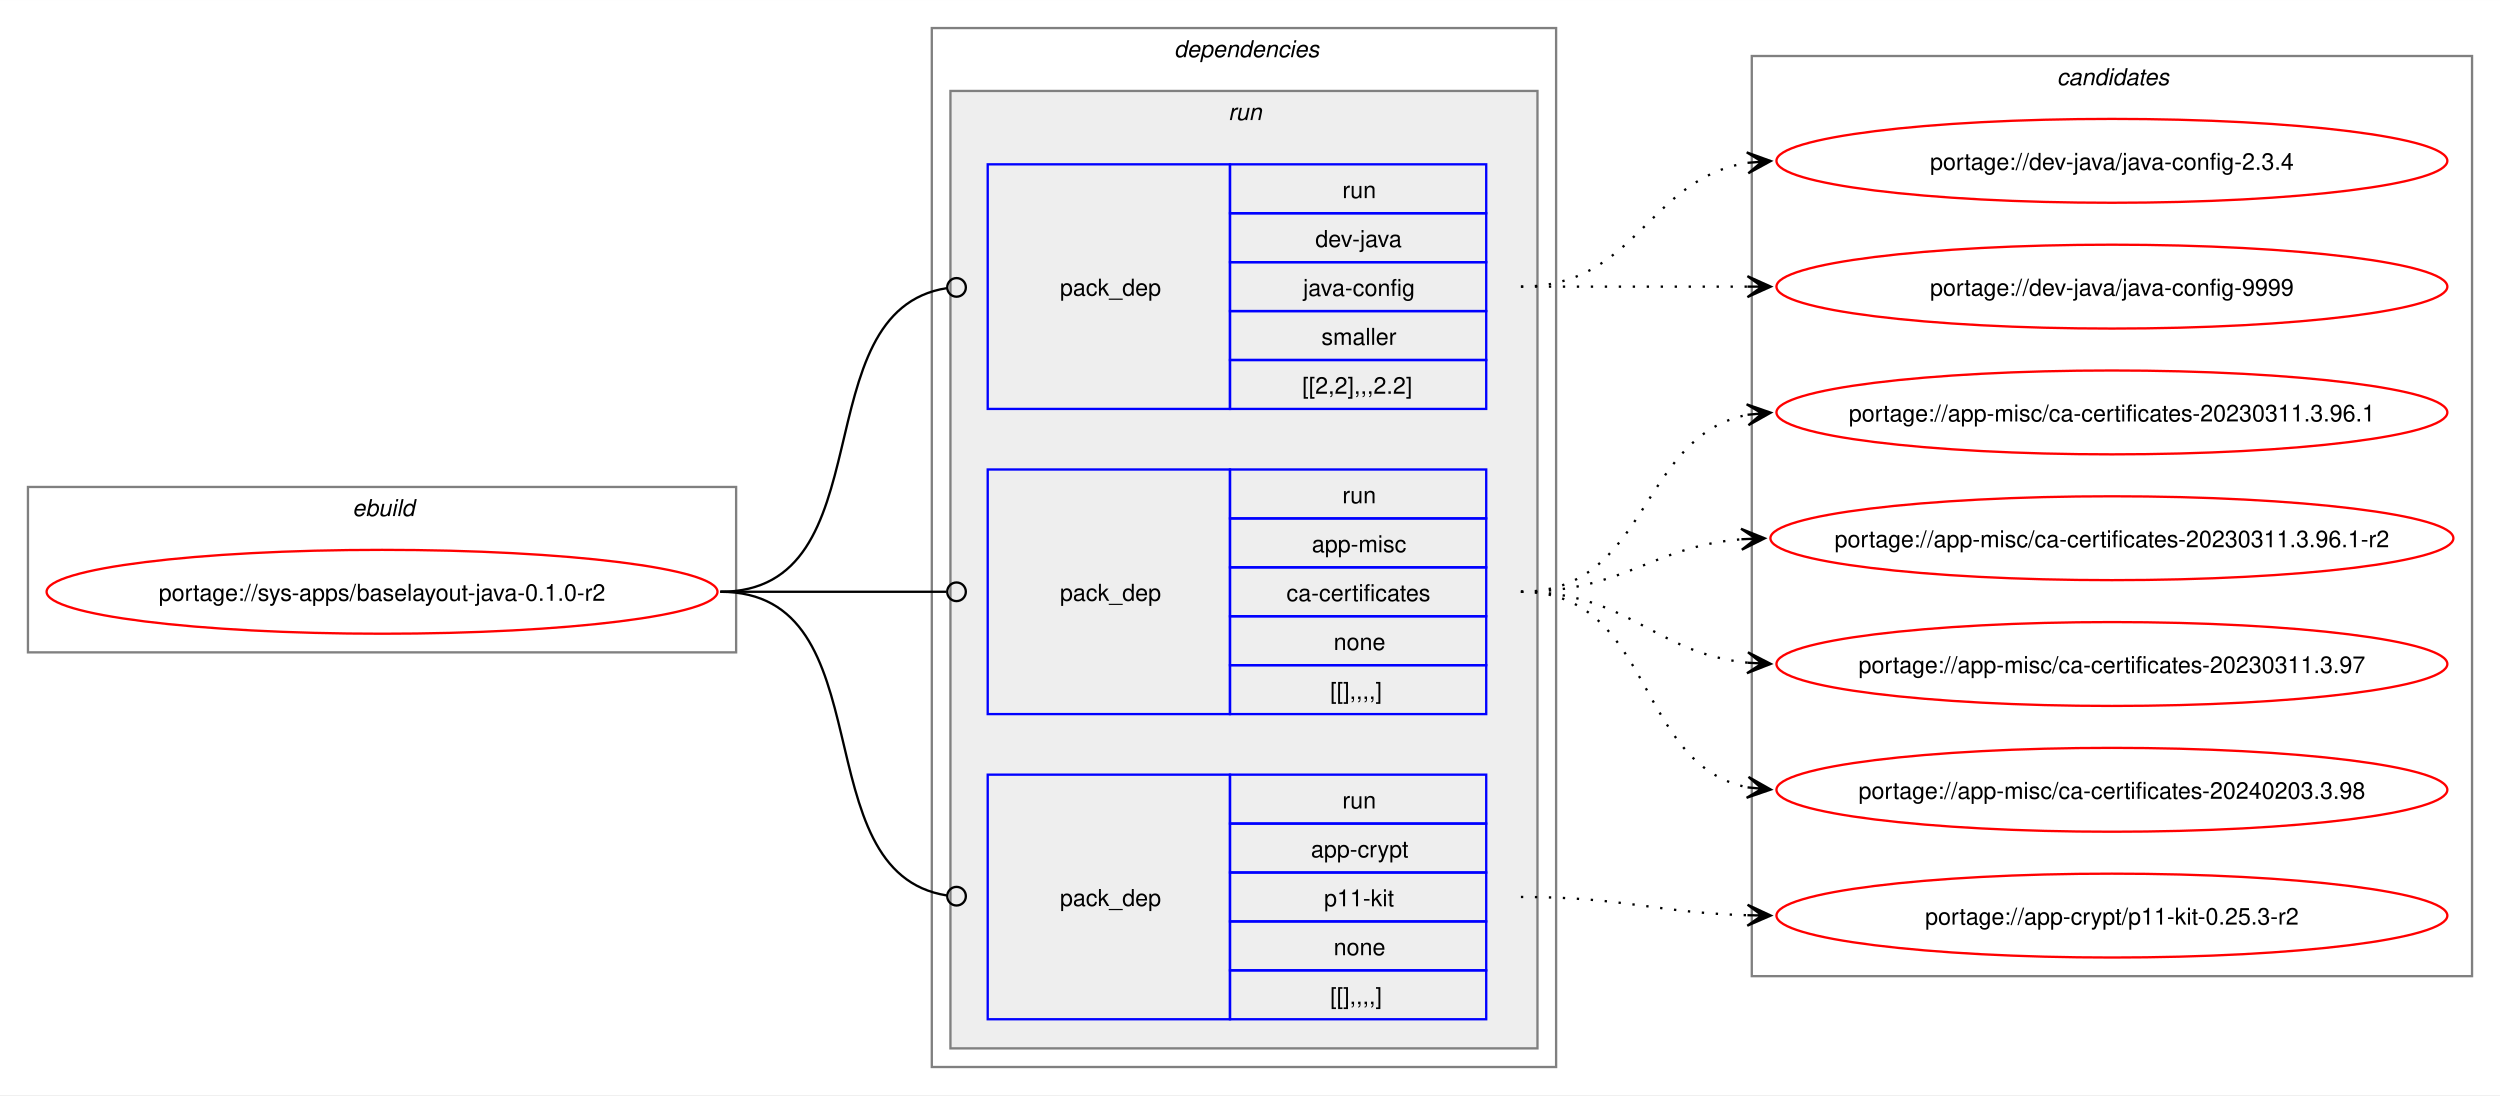
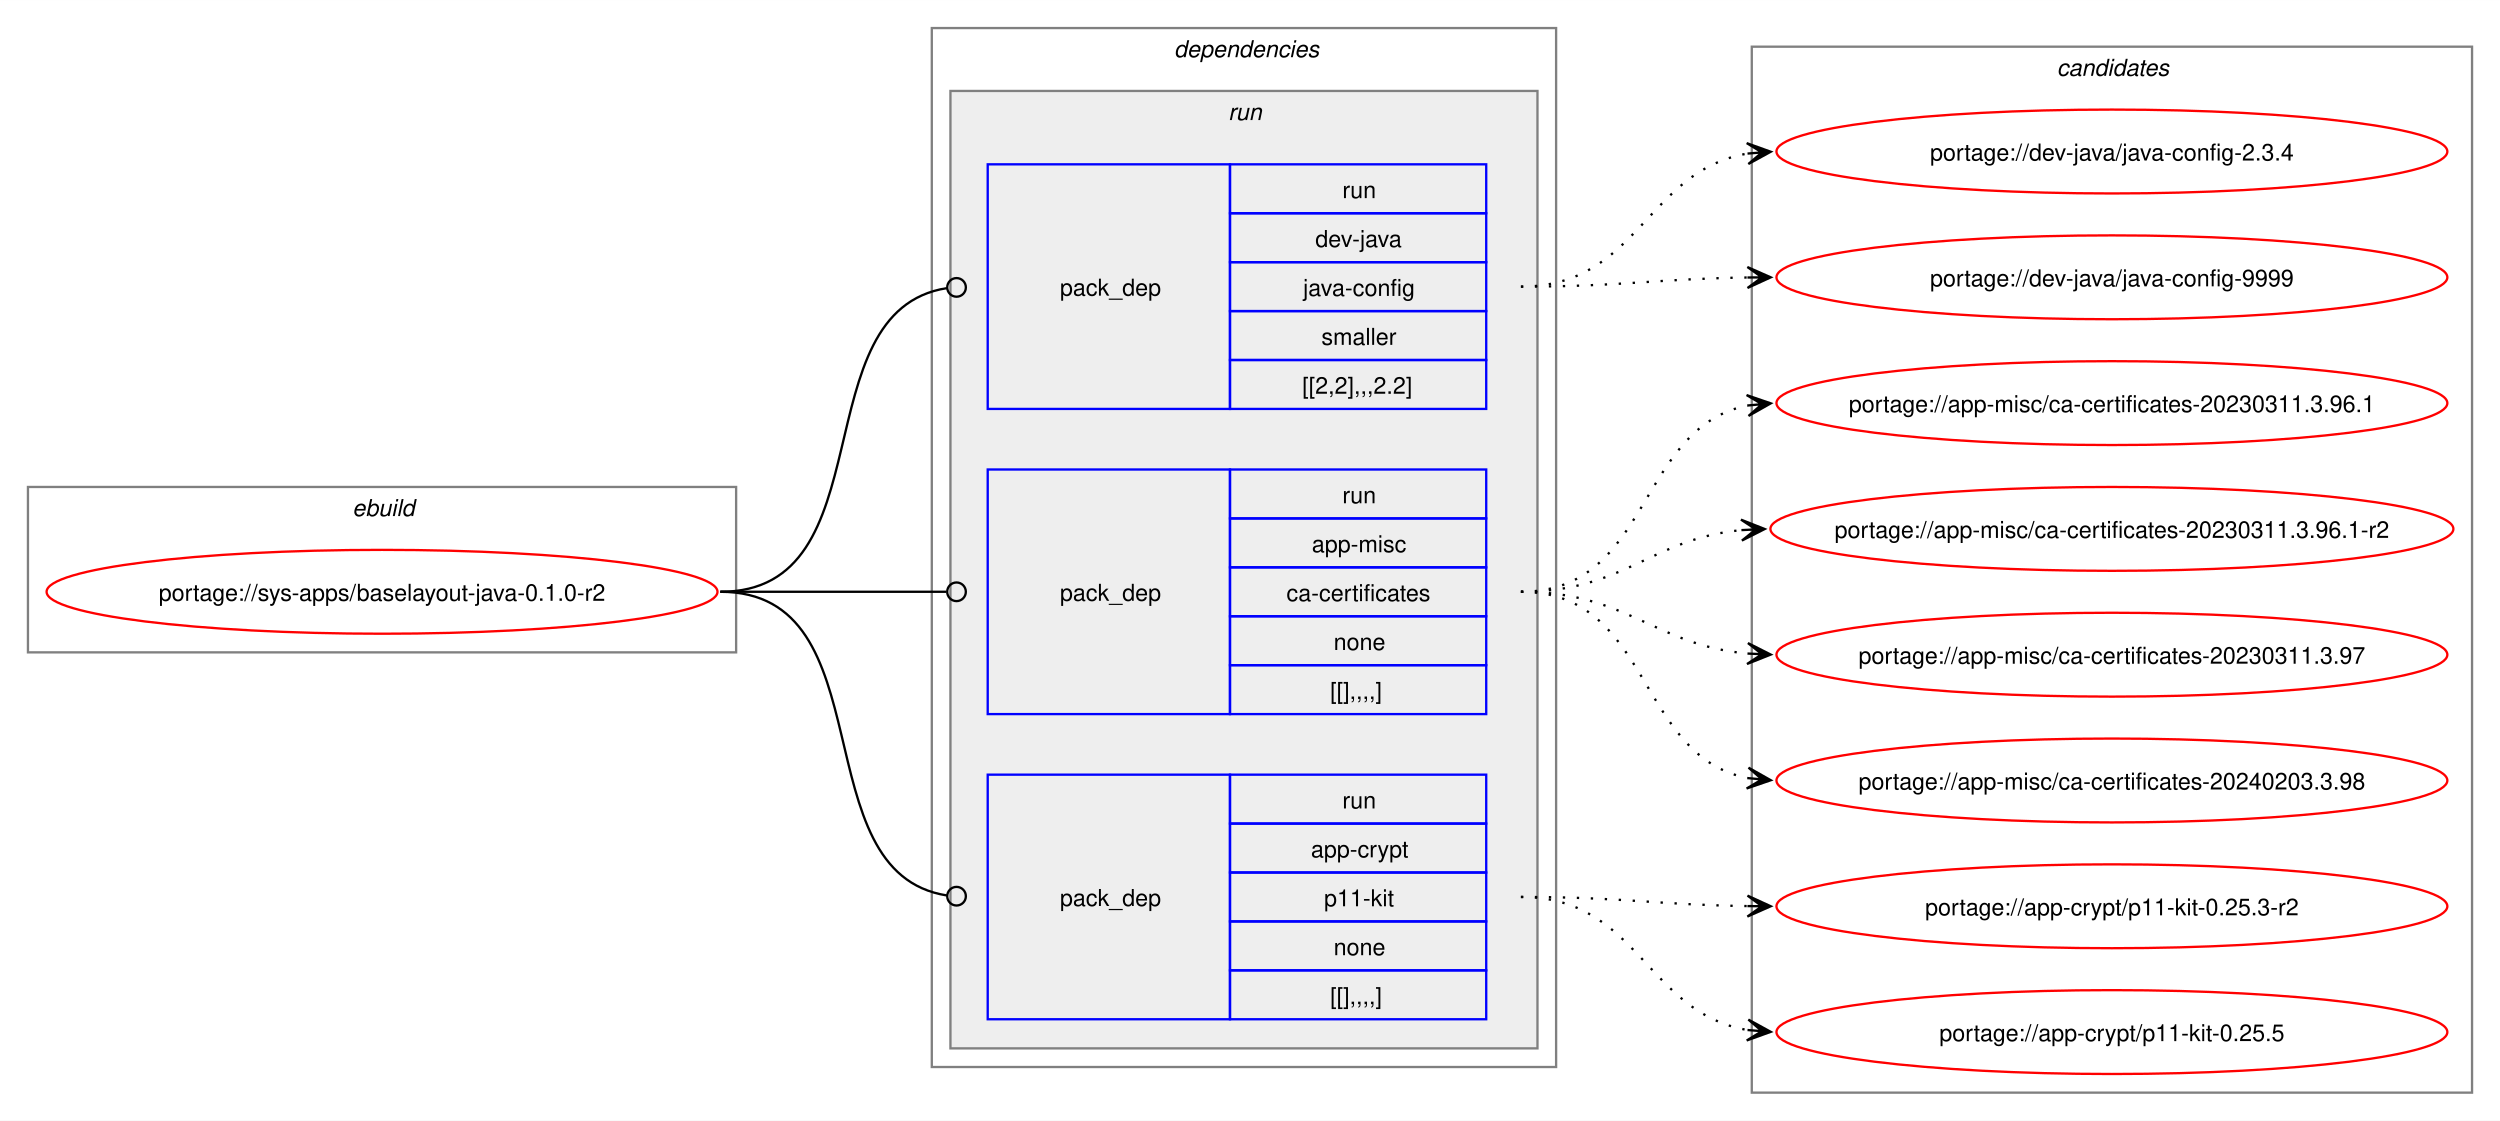
- <svg xmlns="http://www.w3.org/2000/svg" xmlns:xlink="http://www.w3.org/1999/xlink" width="1073pt" height="470pt" viewBox="0.00 0.00 1073.19 470.00">
-   <g id="graph0" class="graph" transform="scale(1 1) rotate(0) translate(4 466)">
-     <polygon fill="white" stroke="none" points="-4,4 -4,-466 1069.19,-466 1069.19,4 -4,4" />
+ <svg xmlns="http://www.w3.org/2000/svg" xmlns:xlink="http://www.w3.org/1999/xlink" width="1073pt" height="481pt" viewBox="0.00 0.00 1073.19 481.00">
+   <g id="graph0" class="graph" transform="scale(1 1) rotate(0) translate(4 477)">
+     <polygon fill="white" stroke="none" points="-4,4 -4,-477 1069.19,-477 1069.19,4 -4,4" />
    <g id="clust1" class="cluster">
-       <polygon fill="none" stroke="gray" points="8,-186 8,-257 312,-257 312,-186 8,-186" />
-       <text text-anchor="start" x="147.25" y="-244.5" font-family="Helvetica,sans-Serif" font-style="italic" font-size="10.00">ebuild</text>
+       <polygon fill="none" stroke="gray" points="8,-197 8,-268 312,-268 312,-197 8,-197" />
+       <text text-anchor="start" x="147.25" y="-255.5" font-family="Helvetica,sans-Serif" font-style="italic" font-size="10.00">ebuild</text>
    </g>
    <g id="clust2" class="cluster">
-       <polygon fill="none" stroke="gray" points="396,-8 396,-454 664,-454 664,-8 396,-8" />
-       <text text-anchor="start" x="500" y="-441.5" font-family="Helvetica,sans-Serif" font-style="italic" font-size="10.00">dependencies</text>
+       <polygon fill="none" stroke="gray" points="396,-19 396,-465 664,-465 664,-19 396,-19" />
+       <text text-anchor="start" x="500" y="-452.5" font-family="Helvetica,sans-Serif" font-style="italic" font-size="10.00">dependencies</text>
    </g>
    <g id="clust5" class="cluster">
-       <polygon fill="#eeeeee" stroke="gray" points="404,-16 404,-427 656,-427 656,-16 404,-16" />
-       <text text-anchor="start" x="523.25" y="-414.5" font-family="Helvetica,sans-Serif" font-style="italic" font-size="10.00">run</text>
+       <polygon fill="#eeeeee" stroke="gray" points="404,-27 404,-438 656,-438 656,-27 404,-27" />
+       <text text-anchor="start" x="523.25" y="-425.5" font-family="Helvetica,sans-Serif" font-style="italic" font-size="10.00">run</text>
    </g>
    <g id="clust9" class="cluster">
-       <polygon fill="none" stroke="gray" points="748,-47 748,-442 1057.19,-442 1057.19,-47 748,-47" />
-       <text text-anchor="start" x="878.97" y="-429.5" font-family="Helvetica,sans-Serif" font-style="italic" font-size="10.00">candidates</text>
+       <polygon fill="none" stroke="gray" points="748,-8 748,-457 1057.19,-457 1057.19,-8 748,-8" />
+       <text text-anchor="start" x="878.97" y="-444.5" font-family="Helvetica,sans-Serif" font-style="italic" font-size="10.00">candidates</text>
    </g>
    <g id="node1" class="node">
      <g id="a_node1">
        <a xlink:href="../sys-apps/baselayout-java-0.1.0-r2.svg" xlink:title="portage://sys-apps/baselayout-java-0.1.0-r2">
-           <ellipse fill="none" stroke="red" cx="160" cy="-212" rx="144" ry="18" />
-           <text text-anchor="middle" x="160" y="-208.12" font-family="Helvetica,sans-Serif" font-size="10.00">portage://sys-apps/baselayout-java-0.1.0-r2</text>
+           <ellipse fill="none" stroke="red" cx="160" cy="-223" rx="144" ry="18" />
+           <text text-anchor="middle" x="160" y="-219.12" font-family="Helvetica,sans-Serif" font-size="10.00">portage://sys-apps/baselayout-java-0.1.0-r2</text>
        </a>
      </g>
    </g>
    <g id="node2" class="node">
-       <polygon fill="none" stroke="blue" points="420,-28.5 420,-133.5 524,-133.5 524,-28.5 420,-28.5" />
-       <text text-anchor="start" x="451" y="-77.12" font-family="Helvetica,sans-Serif" font-size="10.00">pack_dep</text>
-       <polygon fill="none" stroke="blue" points="524,-112.5 524,-133.5 634,-133.5 634,-112.5 524,-112.5" />
-       <text text-anchor="start" x="572.25" y="-119" font-family="Helvetica,sans-Serif" font-size="10.00">run</text>
-       <polygon fill="none" stroke="blue" points="524,-91.5 524,-112.5 634,-112.5 634,-91.5 524,-91.5" />
-       <text text-anchor="start" x="558.75" y="-98" font-family="Helvetica,sans-Serif" font-size="10.00">app-crypt</text>
-       <polygon fill="none" stroke="blue" points="524,-70.5 524,-91.5 634,-91.5 634,-70.5 524,-70.5" />
-       <text text-anchor="start" x="564.38" y="-77" font-family="Helvetica,sans-Serif" font-size="10.00">p11-kit</text>
-       <polygon fill="none" stroke="blue" points="524,-49.5 524,-70.5 634,-70.5 634,-49.5 524,-49.5" />
-       <text text-anchor="start" x="568.5" y="-56" font-family="Helvetica,sans-Serif" font-size="10.00">none</text>
-       <polygon fill="none" stroke="blue" points="524,-28.5 524,-49.5 634,-49.5 634,-28.5 524,-28.5" />
-       <text text-anchor="start" x="567" y="-35" font-family="Helvetica,sans-Serif" font-size="10.00">[[],,,,]</text>
+       <polygon fill="none" stroke="blue" points="420,-39.5 420,-144.5 524,-144.5 524,-39.5 420,-39.5" />
+       <text text-anchor="start" x="451" y="-88.12" font-family="Helvetica,sans-Serif" font-size="10.00">pack_dep</text>
+       <polygon fill="none" stroke="blue" points="524,-123.5 524,-144.5 634,-144.5 634,-123.5 524,-123.5" />
+       <text text-anchor="start" x="572.25" y="-130" font-family="Helvetica,sans-Serif" font-size="10.00">run</text>
+       <polygon fill="none" stroke="blue" points="524,-102.5 524,-123.5 634,-123.5 634,-102.5 524,-102.5" />
+       <text text-anchor="start" x="558.75" y="-109" font-family="Helvetica,sans-Serif" font-size="10.00">app-crypt</text>
+       <polygon fill="none" stroke="blue" points="524,-81.5 524,-102.5 634,-102.5 634,-81.5 524,-81.5" />
+       <text text-anchor="start" x="564.38" y="-88" font-family="Helvetica,sans-Serif" font-size="10.00">p11-kit</text>
+       <polygon fill="none" stroke="blue" points="524,-60.5 524,-81.5 634,-81.5 634,-60.5 524,-60.5" />
+       <text text-anchor="start" x="568.5" y="-67" font-family="Helvetica,sans-Serif" font-size="10.00">none</text>
+       <polygon fill="none" stroke="blue" points="524,-39.5 524,-60.5 634,-60.5 634,-39.5 524,-39.5" />
+       <text text-anchor="start" x="567" y="-46" font-family="Helvetica,sans-Serif" font-size="10.00">[[],,,,]</text>
    </g>
    <g id="edge1" class="edge">
-       <path fill="none" stroke="black" d="M305.23,-212C377.02,-212 339.65,-91.53 402.48,-81.64" />
-       <ellipse fill="none" stroke="black" cx="406.62" cy="-81.33" rx="4" ry="4" />
+       <path fill="none" stroke="black" d="M305.23,-223C377.02,-223 339.65,-102.53 402.48,-92.64" />
+       <ellipse fill="none" stroke="black" cx="406.62" cy="-92.33" rx="4" ry="4" />
    </g>
    <g id="node3" class="node">
-       <polygon fill="none" stroke="blue" points="420,-159.5 420,-264.5 524,-264.5 524,-159.5 420,-159.5" />
-       <text text-anchor="start" x="451" y="-208.12" font-family="Helvetica,sans-Serif" font-size="10.00">pack_dep</text>
-       <polygon fill="none" stroke="blue" points="524,-243.5 524,-264.5 634,-264.5 634,-243.5 524,-243.5" />
-       <text text-anchor="start" x="572.25" y="-250" font-family="Helvetica,sans-Serif" font-size="10.00">run</text>
-       <polygon fill="none" stroke="blue" points="524,-222.5 524,-243.5 634,-243.5 634,-222.5 524,-222.5" />
-       <text text-anchor="start" x="559.13" y="-229" font-family="Helvetica,sans-Serif" font-size="10.00">app-misc</text>
-       <polygon fill="none" stroke="blue" points="524,-201.5 524,-222.5 634,-222.5 634,-201.5 524,-201.5" />
-       <text text-anchor="start" x="548.25" y="-208" font-family="Helvetica,sans-Serif" font-size="10.00">ca-certificates</text>
-       <polygon fill="none" stroke="blue" points="524,-180.5 524,-201.5 634,-201.5 634,-180.5 524,-180.5" />
-       <text text-anchor="start" x="568.5" y="-187" font-family="Helvetica,sans-Serif" font-size="10.00">none</text>
-       <polygon fill="none" stroke="blue" points="524,-159.5 524,-180.5 634,-180.5 634,-159.5 524,-159.5" />
-       <text text-anchor="start" x="567" y="-166" font-family="Helvetica,sans-Serif" font-size="10.00">[[],,,,]</text>
+       <polygon fill="none" stroke="blue" points="420,-170.5 420,-275.5 524,-275.5 524,-170.5 420,-170.5" />
+       <text text-anchor="start" x="451" y="-219.12" font-family="Helvetica,sans-Serif" font-size="10.00">pack_dep</text>
+       <polygon fill="none" stroke="blue" points="524,-254.5 524,-275.5 634,-275.5 634,-254.5 524,-254.5" />
+       <text text-anchor="start" x="572.25" y="-261" font-family="Helvetica,sans-Serif" font-size="10.00">run</text>
+       <polygon fill="none" stroke="blue" points="524,-233.5 524,-254.5 634,-254.5 634,-233.5 524,-233.5" />
+       <text text-anchor="start" x="559.13" y="-240" font-family="Helvetica,sans-Serif" font-size="10.00">app-misc</text>
+       <polygon fill="none" stroke="blue" points="524,-212.5 524,-233.5 634,-233.5 634,-212.5 524,-212.5" />
+       <text text-anchor="start" x="548.25" y="-219" font-family="Helvetica,sans-Serif" font-size="10.00">ca-certificates</text>
+       <polygon fill="none" stroke="blue" points="524,-191.5 524,-212.5 634,-212.5 634,-191.5 524,-191.5" />
+       <text text-anchor="start" x="568.5" y="-198" font-family="Helvetica,sans-Serif" font-size="10.00">none</text>
+       <polygon fill="none" stroke="blue" points="524,-170.5 524,-191.5 634,-191.5 634,-170.5 524,-170.5" />
+       <text text-anchor="start" x="567" y="-177" font-family="Helvetica,sans-Serif" font-size="10.00">[[],,,,]</text>
    </g>
    <g id="edge2" class="edge">
-       <path fill="none" stroke="black" d="M305.23,-212C349.17,-212 362.34,-212 402.18,-212" />
-       <ellipse fill="none" stroke="black" cx="406.61" cy="-212" rx="4" ry="4" />
+       <path fill="none" stroke="black" d="M305.23,-223C349.17,-223 362.34,-223 402.18,-223" />
+       <ellipse fill="none" stroke="black" cx="406.61" cy="-223" rx="4" ry="4" />
    </g>
    <g id="node4" class="node">
-       <polygon fill="none" stroke="blue" points="420,-290.5 420,-395.5 524,-395.5 524,-290.5 420,-290.5" />
-       <text text-anchor="start" x="451" y="-339.12" font-family="Helvetica,sans-Serif" font-size="10.00">pack_dep</text>
-       <polygon fill="none" stroke="blue" points="524,-374.5 524,-395.5 634,-395.5 634,-374.5 524,-374.5" />
-       <text text-anchor="start" x="572.25" y="-381" font-family="Helvetica,sans-Serif" font-size="10.00">run</text>
-       <polygon fill="none" stroke="blue" points="524,-353.5 524,-374.5 634,-374.5 634,-353.5 524,-353.5" />
-       <text text-anchor="start" x="560.63" y="-360" font-family="Helvetica,sans-Serif" font-size="10.00">dev-java</text>
-       <polygon fill="none" stroke="blue" points="524,-332.5 524,-353.5 634,-353.5 634,-332.5 524,-332.5" />
-       <text text-anchor="start" x="555.38" y="-339" font-family="Helvetica,sans-Serif" font-size="10.00">java-config</text>
-       <polygon fill="none" stroke="blue" points="524,-311.5 524,-332.5 634,-332.5 634,-311.5 524,-311.5" />
-       <text text-anchor="start" x="563.25" y="-318" font-family="Helvetica,sans-Serif" font-size="10.00">smaller</text>
-       <polygon fill="none" stroke="blue" points="524,-290.5 524,-311.5 634,-311.5 634,-290.5 524,-290.5" />
-       <text text-anchor="start" x="555" y="-297" font-family="Helvetica,sans-Serif" font-size="10.00">[[2,2],,,2.2]</text>
+       <polygon fill="none" stroke="blue" points="420,-301.5 420,-406.5 524,-406.5 524,-301.5 420,-301.5" />
+       <text text-anchor="start" x="451" y="-350.12" font-family="Helvetica,sans-Serif" font-size="10.00">pack_dep</text>
+       <polygon fill="none" stroke="blue" points="524,-385.5 524,-406.5 634,-406.5 634,-385.5 524,-385.5" />
+       <text text-anchor="start" x="572.25" y="-392" font-family="Helvetica,sans-Serif" font-size="10.00">run</text>
+       <polygon fill="none" stroke="blue" points="524,-364.5 524,-385.5 634,-385.5 634,-364.5 524,-364.5" />
+       <text text-anchor="start" x="560.63" y="-371" font-family="Helvetica,sans-Serif" font-size="10.00">dev-java</text>
+       <polygon fill="none" stroke="blue" points="524,-343.5 524,-364.5 634,-364.5 634,-343.5 524,-343.5" />
+       <text text-anchor="start" x="555.38" y="-350" font-family="Helvetica,sans-Serif" font-size="10.00">java-config</text>
+       <polygon fill="none" stroke="blue" points="524,-322.5 524,-343.5 634,-343.5 634,-322.5 524,-322.5" />
+       <text text-anchor="start" x="563.25" y="-329" font-family="Helvetica,sans-Serif" font-size="10.00">smaller</text>
+       <polygon fill="none" stroke="blue" points="524,-301.5 524,-322.5 634,-322.5 634,-301.5 524,-301.5" />
+       <text text-anchor="start" x="555" y="-308" font-family="Helvetica,sans-Serif" font-size="10.00">[[2,2],,,2.2]</text>
    </g>
    <g id="edge3" class="edge">
-       <path fill="none" stroke="black" d="M305.23,-212C377.02,-212 339.65,-332.47 402.48,-342.36" />
-       <ellipse fill="none" stroke="black" cx="406.62" cy="-342.67" rx="4" ry="4" />
+       <path fill="none" stroke="black" d="M305.23,-223C377.02,-223 339.65,-343.47 402.48,-353.36" />
+       <ellipse fill="none" stroke="black" cx="406.62" cy="-353.67" rx="4" ry="4" />
    </g>
    <g id="node5" class="node">
      <g id="a_node5">
-         <a xlink:href="../app-crypt/p11-kit-0.25.3-r2.svg" xlink:title="portage://app-crypt/p11-kit-0.25.3-r2">
-           <ellipse fill="none" stroke="red" cx="902.59" cy="-73" rx="144" ry="18" />
-           <text text-anchor="middle" x="902.59" y="-69.12" font-family="Helvetica,sans-Serif" font-size="10.00">portage://app-crypt/p11-kit-0.25.3-r2</text>
+         <a xlink:href="../app-crypt/p11-kit-0.25.5.svg" xlink:title="portage://app-crypt/p11-kit-0.25.5">
+           <ellipse fill="none" stroke="red" cx="902.59" cy="-34" rx="144" ry="18" />
+           <text text-anchor="middle" x="902.59" y="-30.12" font-family="Helvetica,sans-Serif" font-size="10.00">portage://app-crypt/p11-kit-0.25.5</text>
        </a>
      </g>
    </g>
    <g id="edge4" class="edge">
-       <path fill="none" stroke="black" stroke-dasharray="1,5" d="M648.89,-81C693.26,-81 706.84,-74.26 746.16,-73.15" />
-       <polygon fill="black" stroke="black" points="756.14,-73.02 746.2,-77.65 752.36,-73.07 746.14,-73.15 746.14,-73.15 746.14,-73.15 752.36,-73.07 746.08,-68.65 756.14,-73.02" />
+       <path fill="none" stroke="black" stroke-dasharray="1,5" d="M648.89,-92C699.61,-92 702.53,-42.08 746.33,-34.86" />
+       <polygon fill="black" stroke="black" points="756.14,-34.1 746.53,-39.36 752.37,-34.39 746.17,-34.88 746.17,-34.88 746.17,-34.88 752.37,-34.39 745.82,-30.39 756.14,-34.1" />
    </g>
    <g id="node6" class="node">
      <g id="a_node6">
-         <a xlink:href="../app-misc/ca-certificates-20240203.3.98.svg" xlink:title="portage://app-misc/ca-certificates-20240203.3.98">
-           <ellipse fill="none" stroke="red" cx="902.59" cy="-127" rx="144" ry="18" />
-           <text text-anchor="middle" x="902.59" y="-123.12" font-family="Helvetica,sans-Serif" font-size="10.00">portage://app-misc/ca-certificates-20240203.3.98</text>
+         <a xlink:href="../app-crypt/p11-kit-0.25.3-r2.svg" xlink:title="portage://app-crypt/p11-kit-0.25.3-r2">
+           <ellipse fill="none" stroke="red" cx="902.59" cy="-88" rx="144" ry="18" />
+           <text text-anchor="middle" x="902.59" y="-84.12" font-family="Helvetica,sans-Serif" font-size="10.00">portage://app-crypt/p11-kit-0.25.3-r2</text>
        </a>
      </g>
    </g>
    <g id="edge5" class="edge">
-       <path fill="none" stroke="black" stroke-dasharray="1,5" d="M648.89,-212C706.19,-212 697.61,-137.6 746.41,-128.01" />
-       <polygon fill="black" stroke="black" points="756.15,-127.11 746.6,-132.52 752.38,-127.46 746.19,-128.03 746.19,-128.03 746.19,-128.03 752.38,-127.46 745.77,-123.55 756.15,-127.11" />
+       <path fill="none" stroke="black" stroke-dasharray="1,5" d="M648.89,-92C693.17,-92 706.91,-88.63 746.18,-88.08" />
+       <polygon fill="black" stroke="black" points="756.14,-88.01 746.17,-92.58 752.36,-88.03 746.14,-88.08 746.14,-88.08 746.14,-88.08 752.36,-88.03 746.11,-83.58 756.14,-88.01" />
    </g>
    <g id="node7" class="node">
      <g id="a_node7">
-         <a xlink:href="../app-misc/ca-certificates-20230311.3.97.svg" xlink:title="portage://app-misc/ca-certificates-20230311.3.97">
-           <ellipse fill="none" stroke="red" cx="902.59" cy="-181" rx="144" ry="18" />
-           <text text-anchor="middle" x="902.59" y="-177.12" font-family="Helvetica,sans-Serif" font-size="10.00">portage://app-misc/ca-certificates-20230311.3.97</text>
+         <a xlink:href="../app-misc/ca-certificates-20240203.3.98.svg" xlink:title="portage://app-misc/ca-certificates-20240203.3.98">
+           <ellipse fill="none" stroke="red" cx="902.59" cy="-142" rx="144" ry="18" />
+           <text text-anchor="middle" x="902.59" y="-138.12" font-family="Helvetica,sans-Serif" font-size="10.00">portage://app-misc/ca-certificates-20240203.3.98</text>
        </a>
      </g>
    </g>
    <g id="edge6" class="edge">
-       <path fill="none" stroke="black" stroke-dasharray="1,5" d="M648.89,-212C695.11,-212 705.68,-185.65 746.34,-181.54" />
-       <polygon fill="black" stroke="black" points="756.14,-181.06 746.37,-186.04 752.36,-181.24 746.15,-181.55 746.15,-181.55 746.15,-181.55 752.36,-181.24 745.93,-177.05 756.14,-181.06" />
+       <path fill="none" stroke="black" stroke-dasharray="1,5" d="M648.89,-223C705.06,-223 698.45,-152.4 746.28,-143.02" />
+       <polygon fill="black" stroke="black" points="756.15,-142.11 746.6,-147.51 752.38,-142.46 746.19,-143.03 746.19,-143.03 746.19,-143.03 752.38,-142.46 745.77,-138.55 756.15,-142.11" />
    </g>
    <g id="node8" class="node">
      <g id="a_node8">
-         <a xlink:href="../app-misc/ca-certificates-20230311.3.96.1-r2.svg" xlink:title="portage://app-misc/ca-certificates-20230311.3.96.1-r2">
-           <ellipse fill="none" stroke="red" cx="902.59" cy="-235" rx="146.59" ry="18" />
-           <text text-anchor="middle" x="902.59" y="-231.12" font-family="Helvetica,sans-Serif" font-size="10.00">portage://app-misc/ca-certificates-20230311.3.96.1-r2</text>
+         <a xlink:href="../app-misc/ca-certificates-20230311.3.97.svg" xlink:title="portage://app-misc/ca-certificates-20230311.3.97">
+           <ellipse fill="none" stroke="red" cx="902.59" cy="-196" rx="144" ry="18" />
+           <text text-anchor="middle" x="902.59" y="-192.12" font-family="Helvetica,sans-Serif" font-size="10.00">portage://app-misc/ca-certificates-20230311.3.97</text>
        </a>
      </g>
    </g>
    <g id="edge7" class="edge">
-       <path fill="none" stroke="black" stroke-dasharray="1,5" d="M648.89,-212C693.09,-212 704.78,-231.38 743.65,-234.56" />
-       <polygon fill="black" stroke="black" points="753.54,-234.95 743.37,-239.05 749.77,-234.8 743.55,-234.56 743.55,-234.56 743.55,-234.56 749.77,-234.8 743.73,-230.06 753.54,-234.95" />
+       <path fill="none" stroke="black" stroke-dasharray="1,5" d="M648.89,-223C694.59,-223 705.96,-200.15 746.16,-196.49" />
+       <polygon fill="black" stroke="black" points="756.14,-196.05 746.35,-200.99 752.36,-196.22 746.15,-196.49 746.15,-196.49 746.15,-196.49 752.36,-196.22 745.95,-192 756.14,-196.05" />
    </g>
    <g id="node9" class="node">
      <g id="a_node9">
-         <a xlink:href="../app-misc/ca-certificates-20230311.3.96.1.svg" xlink:title="portage://app-misc/ca-certificates-20230311.3.96.1">
-           <ellipse fill="none" stroke="red" cx="902.59" cy="-289" rx="144" ry="18" />
-           <text text-anchor="middle" x="902.59" y="-285.12" font-family="Helvetica,sans-Serif" font-size="10.00">portage://app-misc/ca-certificates-20230311.3.96.1</text>
+         <a xlink:href="../app-misc/ca-certificates-20230311.3.96.1-r2.svg" xlink:title="portage://app-misc/ca-certificates-20230311.3.96.1-r2">
+           <ellipse fill="none" stroke="red" cx="902.59" cy="-250" rx="146.59" ry="18" />
+           <text text-anchor="middle" x="902.59" y="-246.12" font-family="Helvetica,sans-Serif" font-size="10.00">portage://app-misc/ca-certificates-20230311.3.96.1-r2</text>
        </a>
      </g>
    </g>
    <g id="edge8" class="edge">
-       <path fill="none" stroke="black" stroke-dasharray="1,5" d="M648.89,-212C704.08,-212 699.23,-279.11 746.45,-288.03" />
-       <polygon fill="black" stroke="black" points="756.14,-288.89 745.78,-292.48 752.38,-288.56 746.18,-288 746.18,-288 746.18,-288 752.38,-288.56 746.58,-283.52 756.14,-288.89" />
+       <path fill="none" stroke="black" stroke-dasharray="1,5" d="M648.89,-223C693.47,-223 704.5,-245.75 743.57,-249.48" />
+       <polygon fill="black" stroke="black" points="753.54,-249.94 743.35,-253.98 749.77,-249.77 743.55,-249.48 743.55,-249.48 743.55,-249.48 749.77,-249.77 743.76,-244.99 753.54,-249.94" />
    </g>
    <g id="node10" class="node">
      <g id="a_node10">
-         <a xlink:href="../dev-java/java-config-9999.svg" xlink:title="portage://dev-java/java-config-9999">
-           <ellipse fill="none" stroke="red" cx="902.59" cy="-343" rx="144" ry="18" />
-           <text text-anchor="middle" x="902.59" y="-339.12" font-family="Helvetica,sans-Serif" font-size="10.00">portage://dev-java/java-config-9999</text>
+         <a xlink:href="../app-misc/ca-certificates-20230311.3.96.1.svg" xlink:title="portage://app-misc/ca-certificates-20230311.3.96.1">
+           <ellipse fill="none" stroke="red" cx="902.59" cy="-304" rx="144" ry="18" />
+           <text text-anchor="middle" x="902.59" y="-300.12" font-family="Helvetica,sans-Serif" font-size="10.00">portage://app-misc/ca-certificates-20230311.3.96.1</text>
        </a>
      </g>
    </g>
    <g id="edge9" class="edge">
-       <path fill="none" stroke="black" stroke-dasharray="1,5" d="M648.89,-343C693.14,-343 706.93,-343 746.18,-343" />
-       <polygon fill="black" stroke="black" points="756.14,-343 746.14,-347.5 752.36,-343 746.14,-343 746.14,-343 746.14,-343 752.36,-343 746.14,-338.5 756.14,-343" />
+       <path fill="none" stroke="black" stroke-dasharray="1,5" d="M648.89,-223C705.06,-223 698.45,-293.6 746.28,-302.98" />
+       <polygon fill="black" stroke="black" points="756.15,-303.89 745.77,-307.45 752.38,-303.54 746.19,-302.97 746.19,-302.97 746.19,-302.97 752.38,-303.54 746.6,-298.49 756.15,-303.89" />
    </g>
    <g id="node11" class="node">
      <g id="a_node11">
-         <a xlink:href="../dev-java/java-config-2.3.4.svg" xlink:title="portage://dev-java/java-config-2.3.4">
-           <ellipse fill="none" stroke="red" cx="902.59" cy="-397" rx="144" ry="18" />
-           <text text-anchor="middle" x="902.59" y="-393.12" font-family="Helvetica,sans-Serif" font-size="10.00">portage://dev-java/java-config-2.3.4</text>
+         <a xlink:href="../dev-java/java-config-9999.svg" xlink:title="portage://dev-java/java-config-9999">
+           <ellipse fill="none" stroke="red" cx="902.59" cy="-358" rx="144" ry="18" />
+           <text text-anchor="middle" x="902.59" y="-354.12" font-family="Helvetica,sans-Serif" font-size="10.00">portage://dev-java/java-config-9999</text>
        </a>
      </g>
    </g>
    <g id="edge10" class="edge">
-       <path fill="none" stroke="black" stroke-dasharray="1,5" d="M648.89,-343C698.74,-343 703.1,-389.28 746.2,-396.15" />
-       <polygon fill="black" stroke="black" points="756.14,-396.91 745.83,-400.64 752.37,-396.62 746.17,-396.15 746.17,-396.15 746.17,-396.15 752.37,-396.62 746.51,-391.66 756.14,-396.91" />
+       <path fill="none" stroke="black" stroke-dasharray="1,5" d="M648.89,-354C693.17,-354 706.91,-357.37 746.18,-357.92" />
+       <polygon fill="black" stroke="black" points="756.14,-357.99 746.11,-362.42 752.36,-357.97 746.14,-357.92 746.14,-357.92 746.14,-357.92 752.36,-357.97 746.17,-353.42 756.14,-357.99" />
+     </g>
+     <g id="node12" class="node">
+       <g id="a_node12">
+         <a xlink:href="../dev-java/java-config-2.3.4.svg" xlink:title="portage://dev-java/java-config-2.3.4">
+           <ellipse fill="none" stroke="red" cx="902.59" cy="-412" rx="144" ry="18" />
+           <text text-anchor="middle" x="902.59" y="-408.12" font-family="Helvetica,sans-Serif" font-size="10.00">portage://dev-java/java-config-2.3.4</text>
+         </a>
+       </g>
+     </g>
+     <g id="edge11" class="edge">
+       <path fill="none" stroke="black" stroke-dasharray="1,5" d="M648.89,-354C699.61,-354 702.53,-403.92 746.33,-411.14" />
+       <polygon fill="black" stroke="black" points="756.14,-411.9 745.82,-415.61 752.37,-411.61 746.17,-411.12 746.17,-411.12 746.17,-411.12 752.37,-411.61 746.53,-406.64 756.14,-411.9" />
    </g>
  </g>
</svg>
